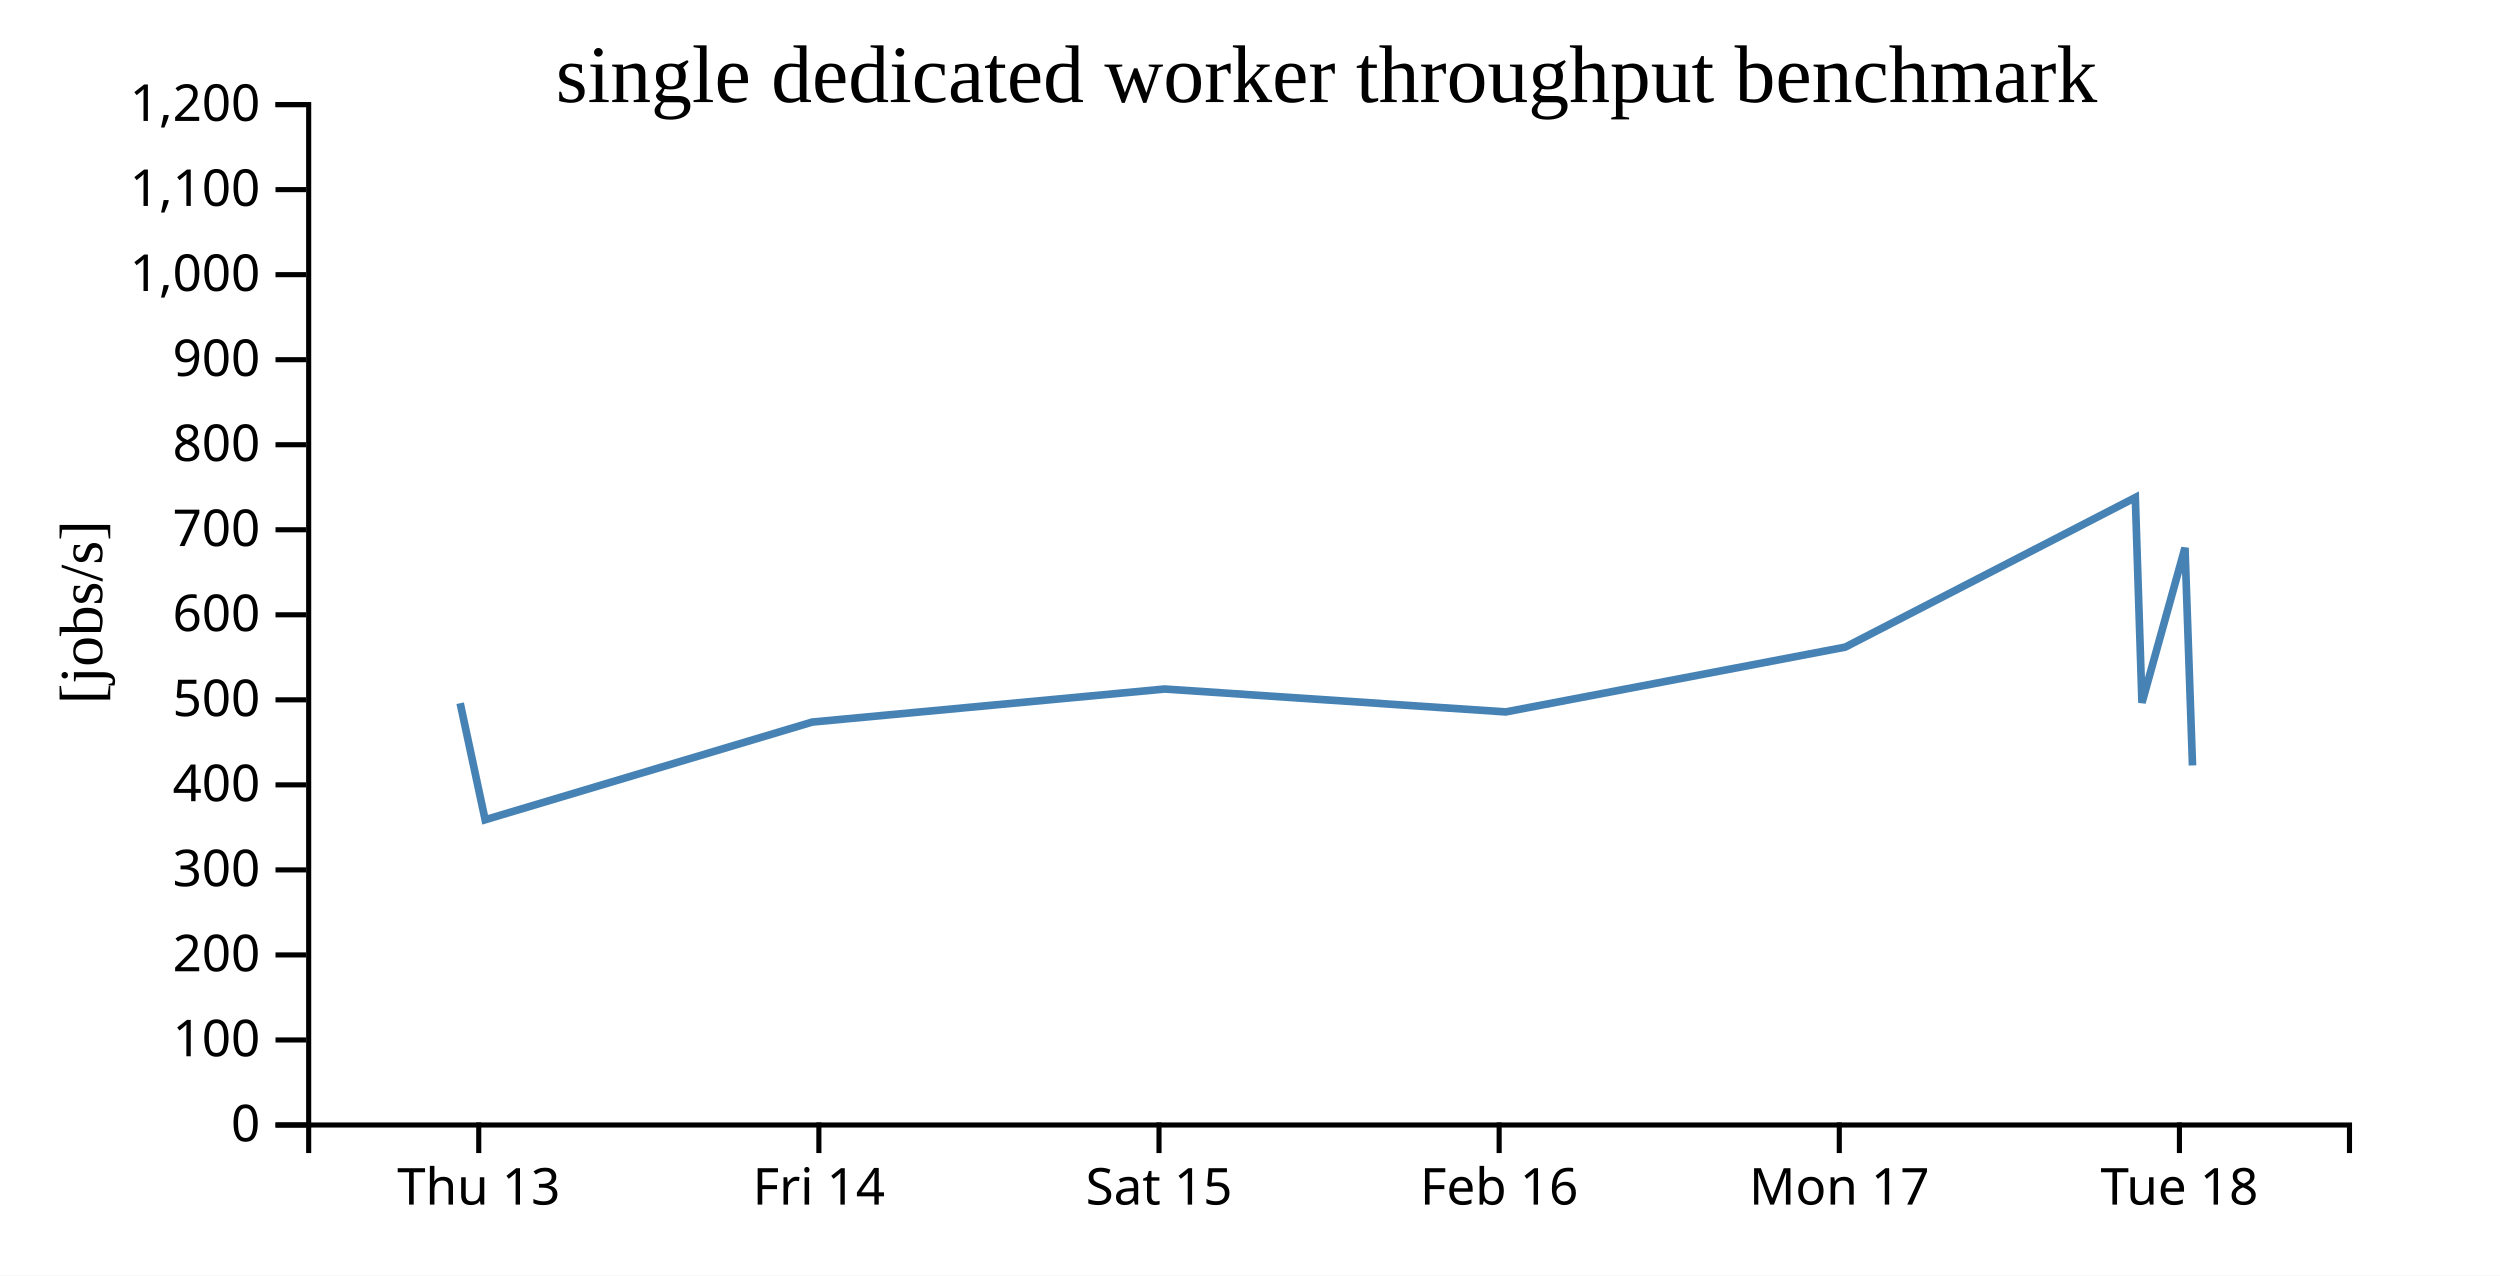
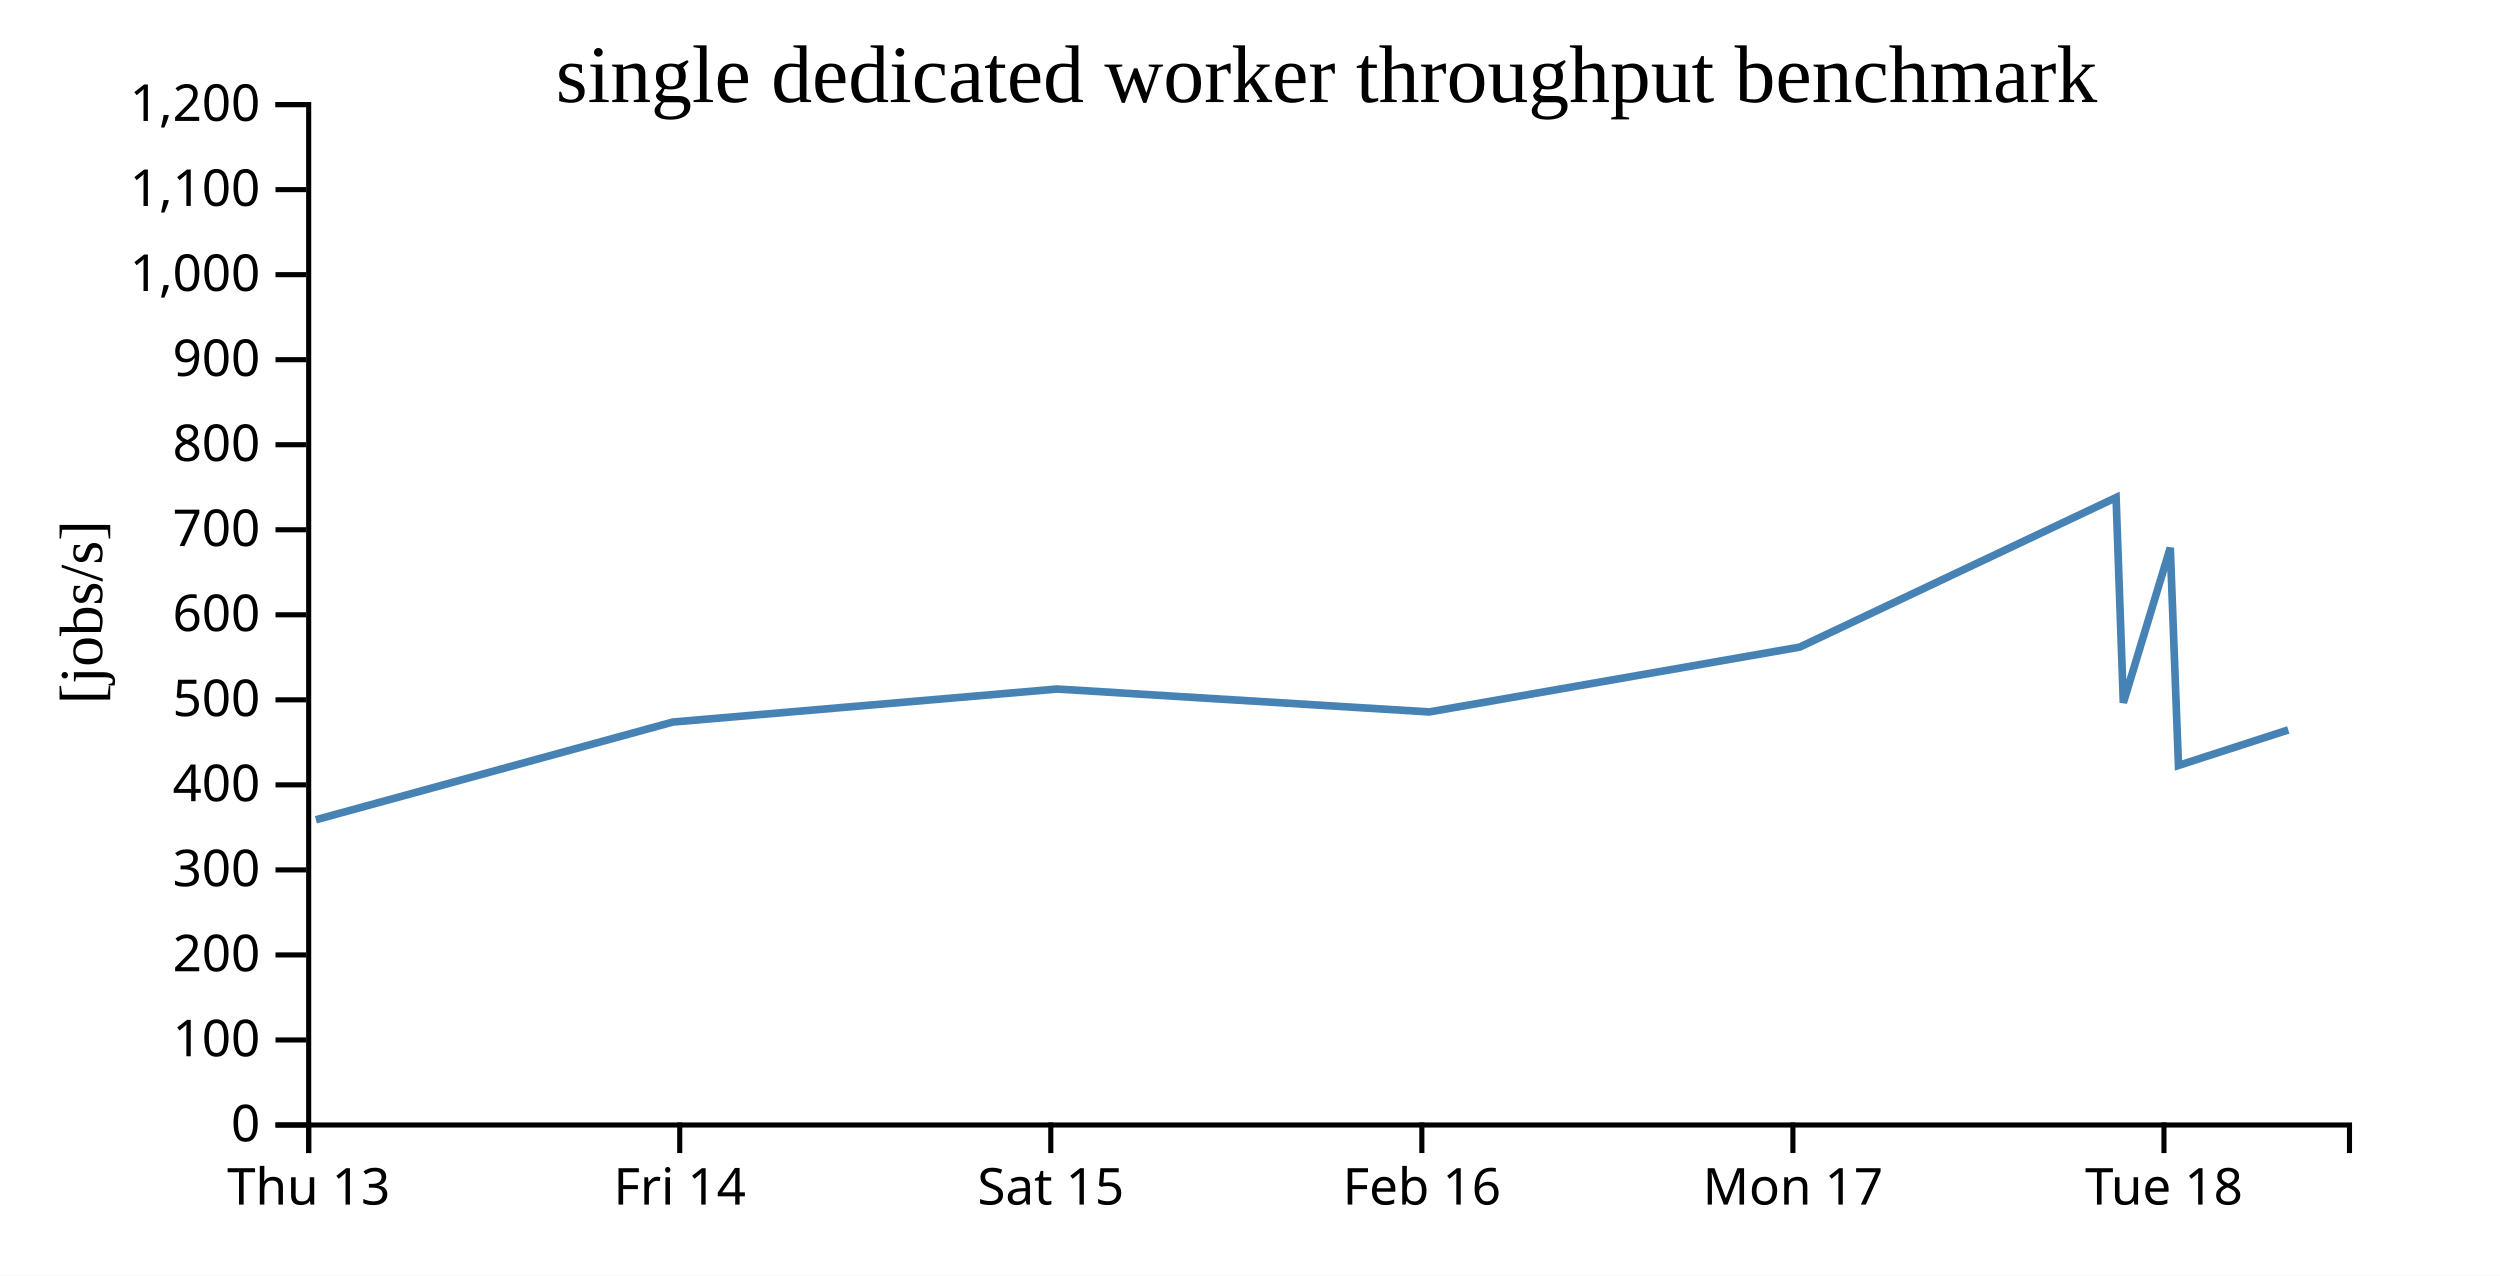
<svg xmlns="http://www.w3.org/2000/svg" width="490" height="250">
  <rect width="100%" height="100%" fill="white" />
  <g transform="translate(60,20)">
    <g transform="translate(0,200)" fill="none" font-size="10" font-family="sans-serif" text-anchor="middle">
      <path class="domain" stroke="currentColor" d="M0.5,6V0.5H400.5V6" />
-       <g class="tick" opacity="1" transform="translate(33.83333,0)">
+       <g class="tick" opacity="1" transform="translate(0.5,0)">
        <line stroke="currentColor" y2="6" />
        <text fill="currentColor" y="9" dy="0.71em">Thu 13</text>
      </g>
-       <g class="tick" opacity="1" transform="translate(100.5,0)">
+       <g class="tick" opacity="1" transform="translate(73.22727,0)">
        <line stroke="currentColor" y2="6" />
        <text fill="currentColor" y="9" dy="0.71em">Fri 14</text>
      </g>
-       <g class="tick" opacity="1" transform="translate(167.1667,0)">
+       <g class="tick" opacity="1" transform="translate(145.9545,0)">
        <line stroke="currentColor" y2="6" />
        <text fill="currentColor" y="9" dy="0.71em">Sat 15</text>
      </g>
-       <g class="tick" opacity="1" transform="translate(233.8333,0)">
+       <g class="tick" opacity="1" transform="translate(218.6818,0)">
        <line stroke="currentColor" y2="6" />
        <text fill="currentColor" y="9" dy="0.71em">Feb 16</text>
      </g>
-       <g class="tick" opacity="1" transform="translate(300.5,0)">
+       <g class="tick" opacity="1" transform="translate(291.4091,0)">
        <line stroke="currentColor" y2="6" />
        <text fill="currentColor" y="9" dy="0.71em">Mon 17</text>
      </g>
-       <g class="tick" opacity="1" transform="translate(367.1667,0)">
+       <g class="tick" opacity="1" transform="translate(364.1364,0)">
        <line stroke="currentColor" y2="6" />
        <text fill="currentColor" y="9" dy="0.71em">Tue 18</text>
      </g>
    </g>
    <g fill="none" font-size="10" font-family="sans-serif" text-anchor="end">
      <path class="domain" stroke="currentColor" d="M-6,200.5H0.5V0.5H-6" />
      <g class="tick" opacity="1" transform="translate(0,200.5)">
        <line stroke="currentColor" x2="-6" />
        <text fill="currentColor" x="-9" dy="0.32em">0</text>
      </g>
      <g class="tick" opacity="1" transform="translate(0,183.8333)">
        <line stroke="currentColor" x2="-6" />
        <text fill="currentColor" x="-9" dy="0.32em">100</text>
      </g>
      <g class="tick" opacity="1" transform="translate(0,167.1667)">
        <line stroke="currentColor" x2="-6" />
        <text fill="currentColor" x="-9" dy="0.32em">200</text>
      </g>
      <g class="tick" opacity="1" transform="translate(0,150.5)">
        <line stroke="currentColor" x2="-6" />
        <text fill="currentColor" x="-9" dy="0.32em">300</text>
      </g>
      <g class="tick" opacity="1" transform="translate(0,133.8333)">
        <line stroke="currentColor" x2="-6" />
        <text fill="currentColor" x="-9" dy="0.32em">400</text>
      </g>
      <g class="tick" opacity="1" transform="translate(0,117.1667)">
        <line stroke="currentColor" x2="-6" />
        <text fill="currentColor" x="-9" dy="0.32em">500</text>
      </g>
      <g class="tick" opacity="1" transform="translate(0,100.5)">
        <line stroke="currentColor" x2="-6" />
        <text fill="currentColor" x="-9" dy="0.32em">600</text>
      </g>
      <g class="tick" opacity="1" transform="translate(0,83.83333)">
        <line stroke="currentColor" x2="-6" />
        <text fill="currentColor" x="-9" dy="0.32em">700</text>
      </g>
      <g class="tick" opacity="1" transform="translate(0,67.16667)">
        <line stroke="currentColor" x2="-6" />
        <text fill="currentColor" x="-9" dy="0.32em">800</text>
      </g>
      <g class="tick" opacity="1" transform="translate(0,50.5)">
        <line stroke="currentColor" x2="-6" />
        <text fill="currentColor" x="-9" dy="0.32em">900</text>
      </g>
      <g class="tick" opacity="1" transform="translate(0,33.83333)">
        <line stroke="currentColor" x2="-6" />
        <text fill="currentColor" x="-9" dy="0.32em">1,000</text>
      </g>
      <g class="tick" opacity="1" transform="translate(0,17.16667)">
        <line stroke="currentColor" x2="-6" />
        <text fill="currentColor" x="-9" dy="0.32em">1,100</text>
      </g>
      <g class="tick" opacity="1" transform="translate(0,0.5)">
        <line stroke="currentColor" x2="-6" />
        <text fill="currentColor" x="-9" dy="0.32em">1,200</text>
      </g>
    </g>
    <text text-anchor="middle" style="font-size: 12px" transform="rotate(-90)" y="-40" x="-100">[jobs/s]</text>
    <text text-anchor="middle" style="font-size: 16px" y="0" x="200">single dedicated worker throughput benchmark</text>
-     <path fill="none" stroke="steelblue" stroke-width="1.5" d="M30.193,117.83L35.088,140.671L99.208,121.521L168.243,115.049L235.097,119.539L301.675,106.831L358.523,77.514L359.825,117.74L368.258,87.37L369.731,130.027" />
+     <path fill="none" stroke="steelblue" stroke-width="1.5" d="M1.914,140.671L71.864,121.521L147.174,115.049L220.106,119.539L292.737,106.831L354.752,77.514L356.173,117.74L365.372,87.37L366.979,130.027L388.508,123.061" />
  </g>
</svg>
